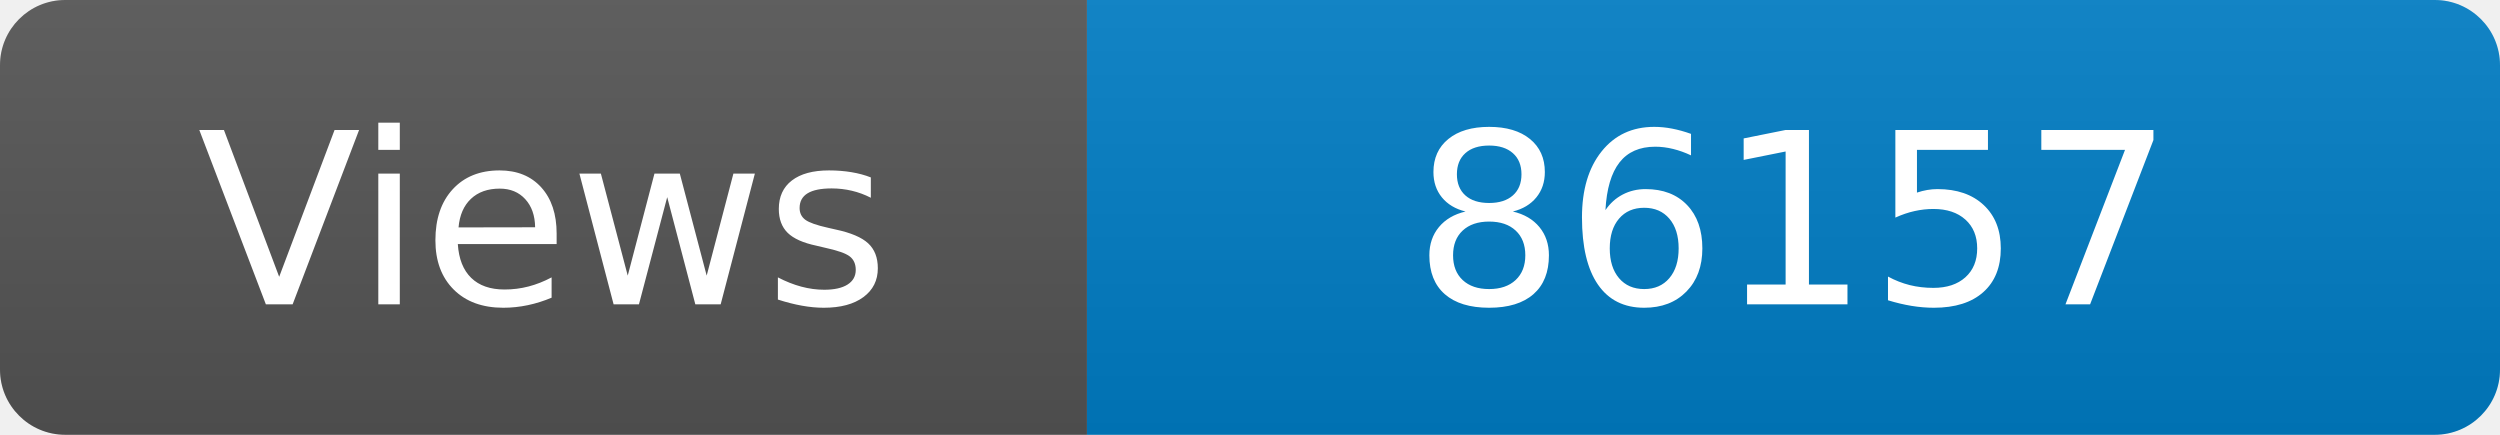
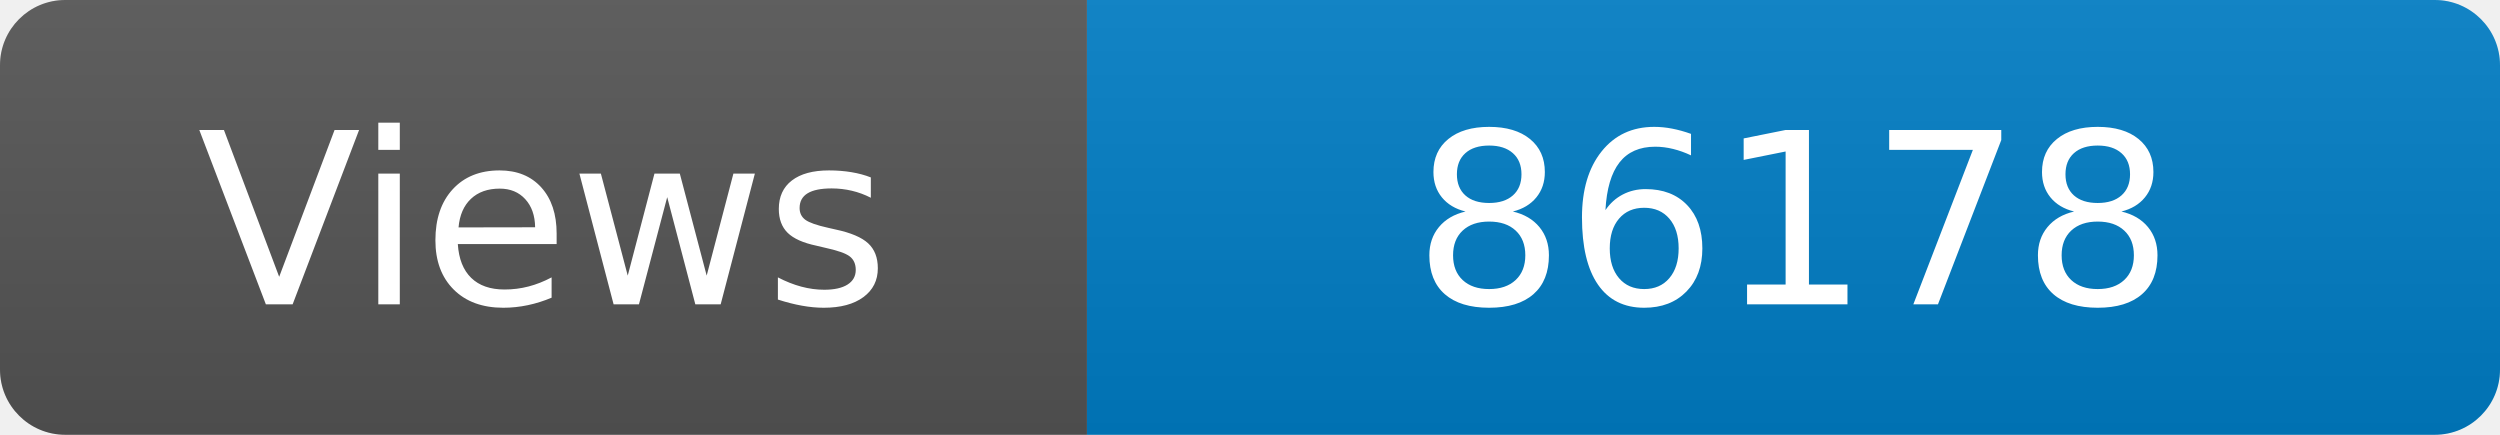
<svg xmlns="http://www.w3.org/2000/svg" width="115" height="20" role="img" aria-label="Maintained?: yes">
  <linearGradient id="s" x2="0" y2="100%">
    <stop offset="0" stop-color="#bbb" stop-opacity=".1" />
    <stop offset="1" stop-opacity=".1" />
  </linearGradient>
  <clipPath id="r">
    <rect width="115" height="20" rx="3" fill="#fff" />
  </clipPath>
  <g clip-path="url(#r)">
    <rect width="50" height="20" fill="#555" />
    <rect x="50" width="160" height="20" fill="#007ec6" />
    <rect width="115" height="20" fill="url(#s)" />
  </g>
  <g fill="#fff" text-anchor="middle" font-family="Verdana,Geneva,DejaVu Sans,sans-serif" font-size="110">
    <text x="250" y="140" transform="scale(.1)" fill="#fff">Views</text>
-     <text x="825" y="140" transform="scale(.1)" fill="#fff">86157</text>
+     <text x="825" y="140" transform="scale(.1)" fill="#fff">86178</text>
  </g>
</svg>
